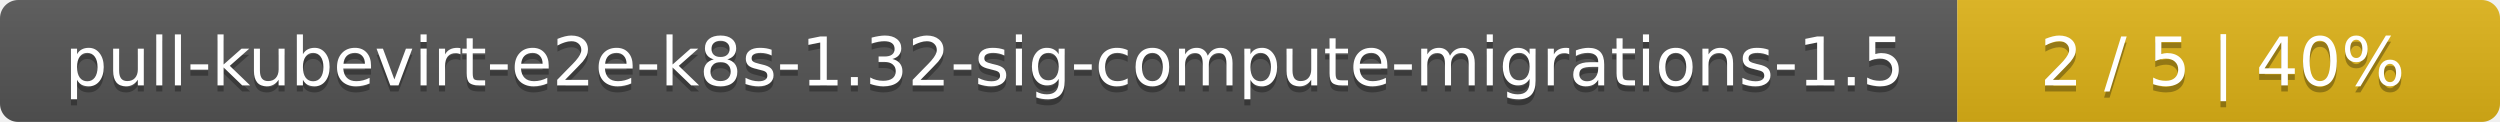
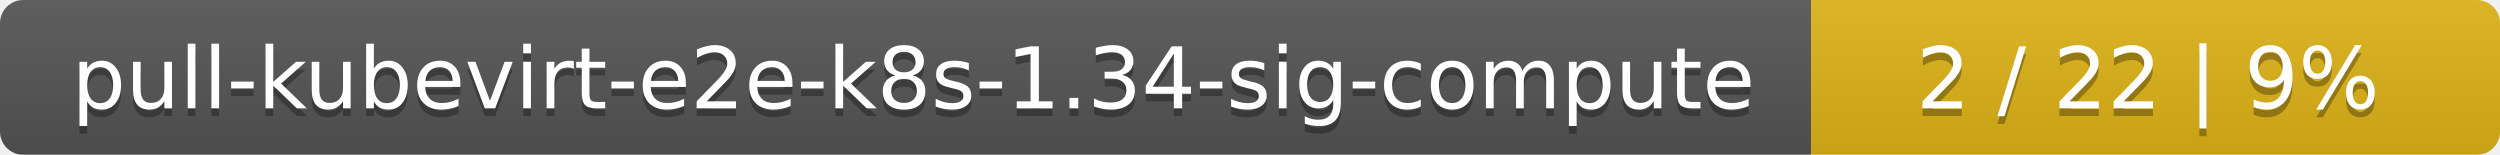
- <svg xmlns="http://www.w3.org/2000/svg" width="410" height="20">
+ <svg xmlns="http://www.w3.org/2000/svg" width="323" height="20">
  <linearGradient id="smooth" x2="0" y2="100%">
    <stop offset="0" stop-color="#bbb" stop-opacity=".1" />
    <stop offset="1" stop-opacity=".1" />
  </linearGradient>
  <mask id="round">
-     <rect width="410" height="20" rx="3" fill="#fff" />
+     <rect width="323" height="20" rx="3" fill="#fff" />
  </mask>
  <g mask="url(#round)">
-     <rect width="321" height="20" fill="#555" />
-     <rect x="321" width="89" height="20" fill="#dfb317" />
-     <rect width="410" height="20" fill="url(#smooth)" />
+     <rect width="234" height="20" fill="#555" />
+     <rect x="234" width="89" height="20" fill="#dfb317" />
+     <rect width="323" height="20" fill="url(#smooth)" />
  </g>
  <g fill="#fff" text-anchor="middle" font-family="DejaVu Sans,Verdana,Geneva,sans-serif" font-size="11">
-     <text x="161.5" y="15" fill="#010101" fill-opacity=".3">pull-kubevirt-e2e-k8s-1.32-sig-compute-migrations-1.5</text>
-     <text x="161.5" y="14">pull-kubevirt-e2e-k8s-1.32-sig-compute-migrations-1.5</text>
-     <text x="364.5" y="15" fill="#010101" fill-opacity=".3">2 / 5    |    40%</text>
-     <text x="364.5" y="14">2 / 5    |    40%</text>
+     <text x="118" y="15" fill="#010101" fill-opacity=".3">pull-kubevirt-e2e-k8s-1.34-sig-compute</text>
+     <text x="118" y="14">pull-kubevirt-e2e-k8s-1.34-sig-compute</text>
+     <text x="277.5" y="15" fill="#010101" fill-opacity=".3">2 / 22    |    9%</text>
+     <text x="277.5" y="14">2 / 22    |    9%</text>
  </g>
</svg>
